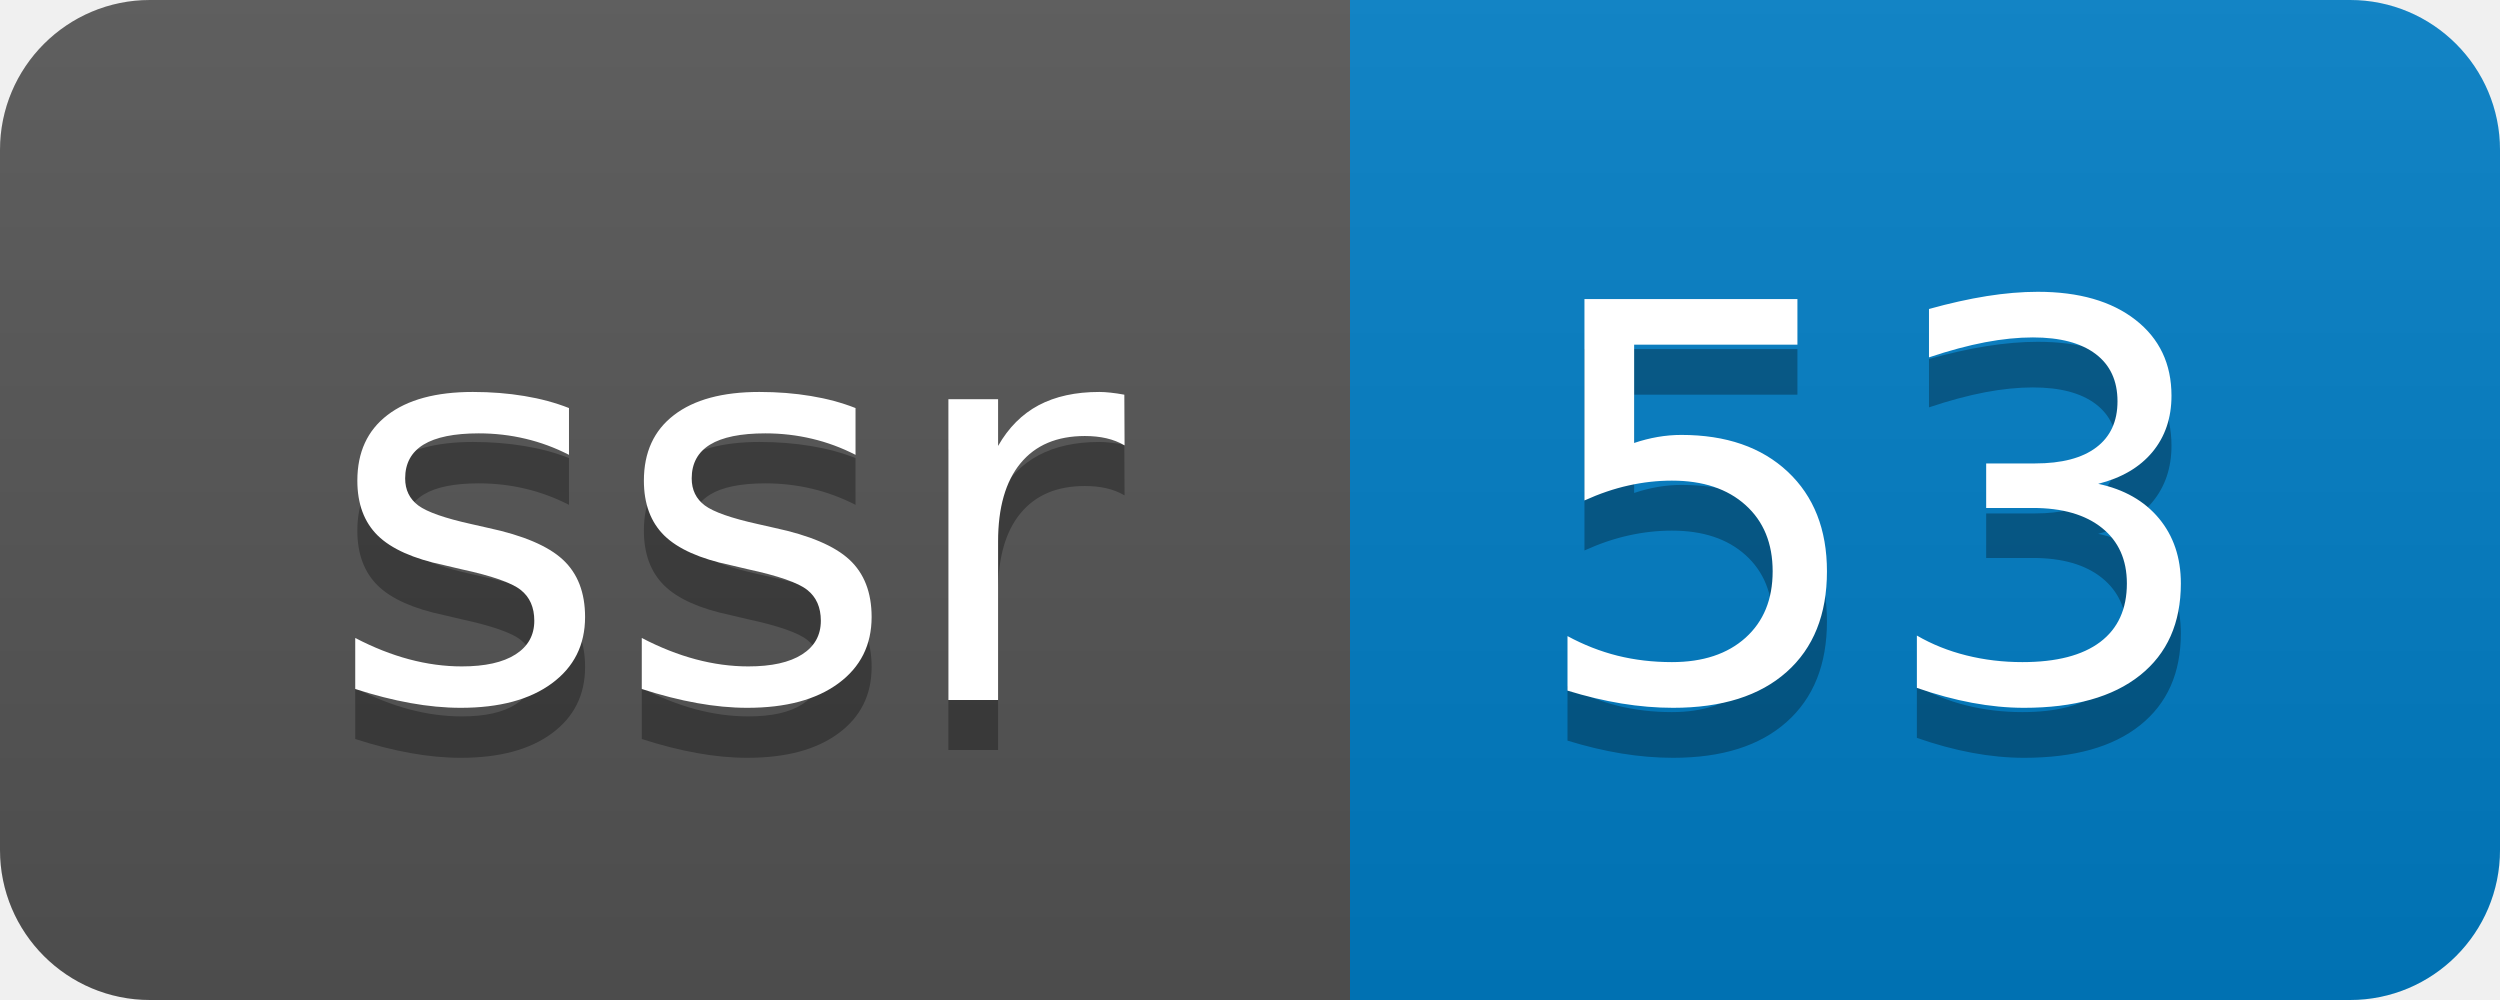
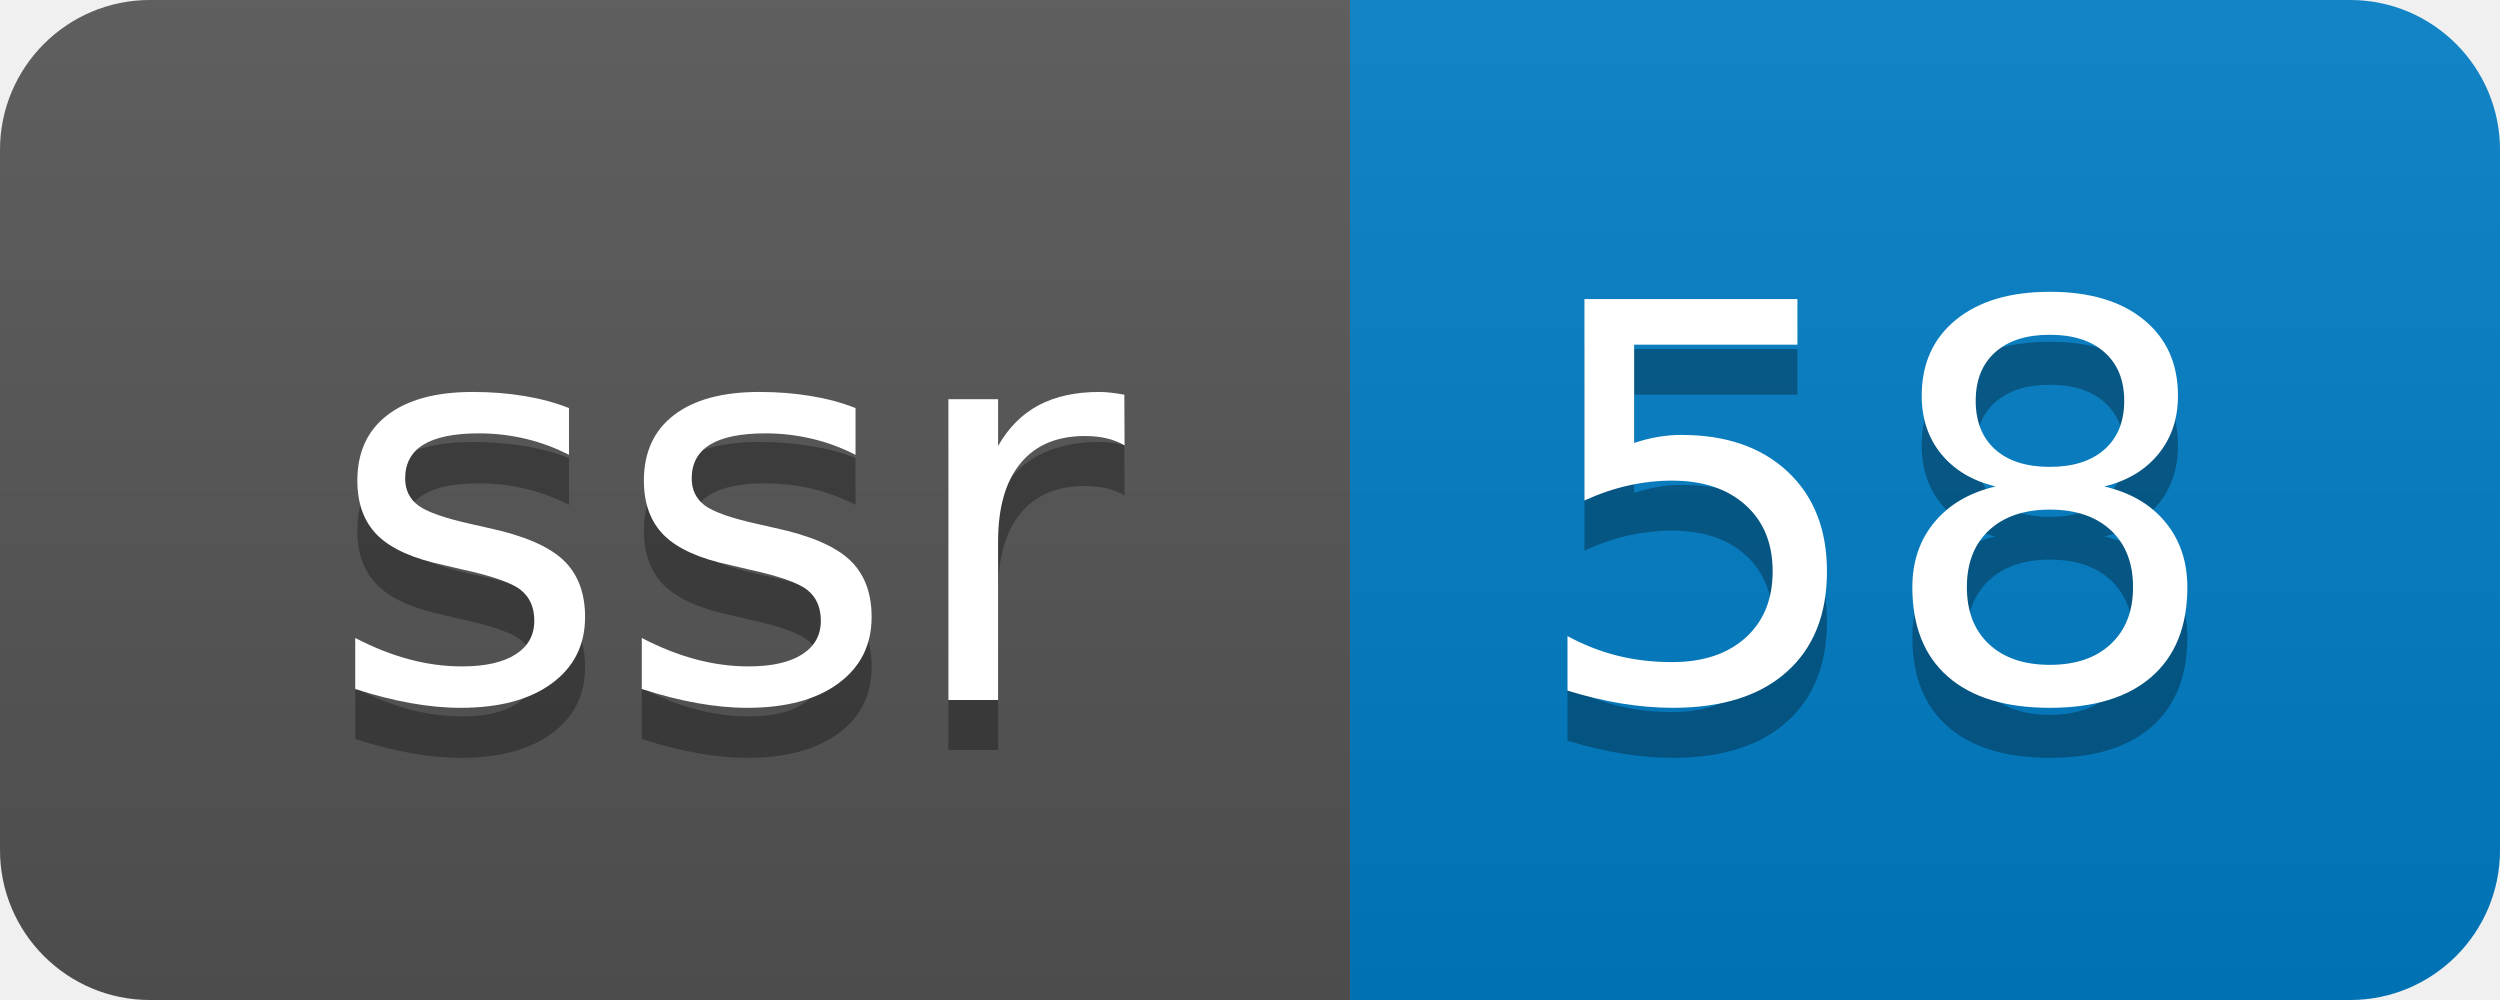
- <svg xmlns="http://www.w3.org/2000/svg" width="50" height="20" role="img" aria-label="ssr: 53">
+ <svg xmlns="http://www.w3.org/2000/svg" width="50" height="20" role="img" aria-label="ssr: 58">
  <linearGradient id="s" x2="0" y2="100%">
    <stop offset="0" stop-color="#bbb" stop-opacity=".1" />
    <stop offset="1" stop-opacity=".1" />
  </linearGradient>
  <clipPath id="r">
    <rect width="50" height="20" rx="3" fill="#fff" />
  </clipPath>
  <g clip-path="url(#r)">
    <rect width="27" height="20" fill="#555" />
    <rect x="27" width="23" height="20" fill="#007ec6" />
    <rect width="50" height="20" fill="url(#s)" />
  </g>
  <g fill="#fff" text-anchor="middle" font-family="Verdana,Geneva,DejaVu Sans,sans-serif" text-rendering="geometricPrecision" font-size="110">
    <text aria-hidden="true" x="145" y="150" fill="#010101" fill-opacity=".3" transform="scale(.1)" textLength="170">ssr</text>
    <text x="145" y="140" transform="scale(.1)" fill="#fff" textLength="170">ssr</text>
-     <text aria-hidden="true" x="375" y="150" fill="#010101" fill-opacity=".3" transform="scale(.1)" textLength="130">53</text>
-     <text x="375" y="140" transform="scale(.1)" fill="#fff" textLength="130">53</text>
+     <text aria-hidden="true" x="375" y="150" fill="#010101" fill-opacity=".3" transform="scale(.1)" textLength="130">58</text>
+     <text x="375" y="140" transform="scale(.1)" fill="#fff" textLength="130">58</text>
  </g>
</svg>
